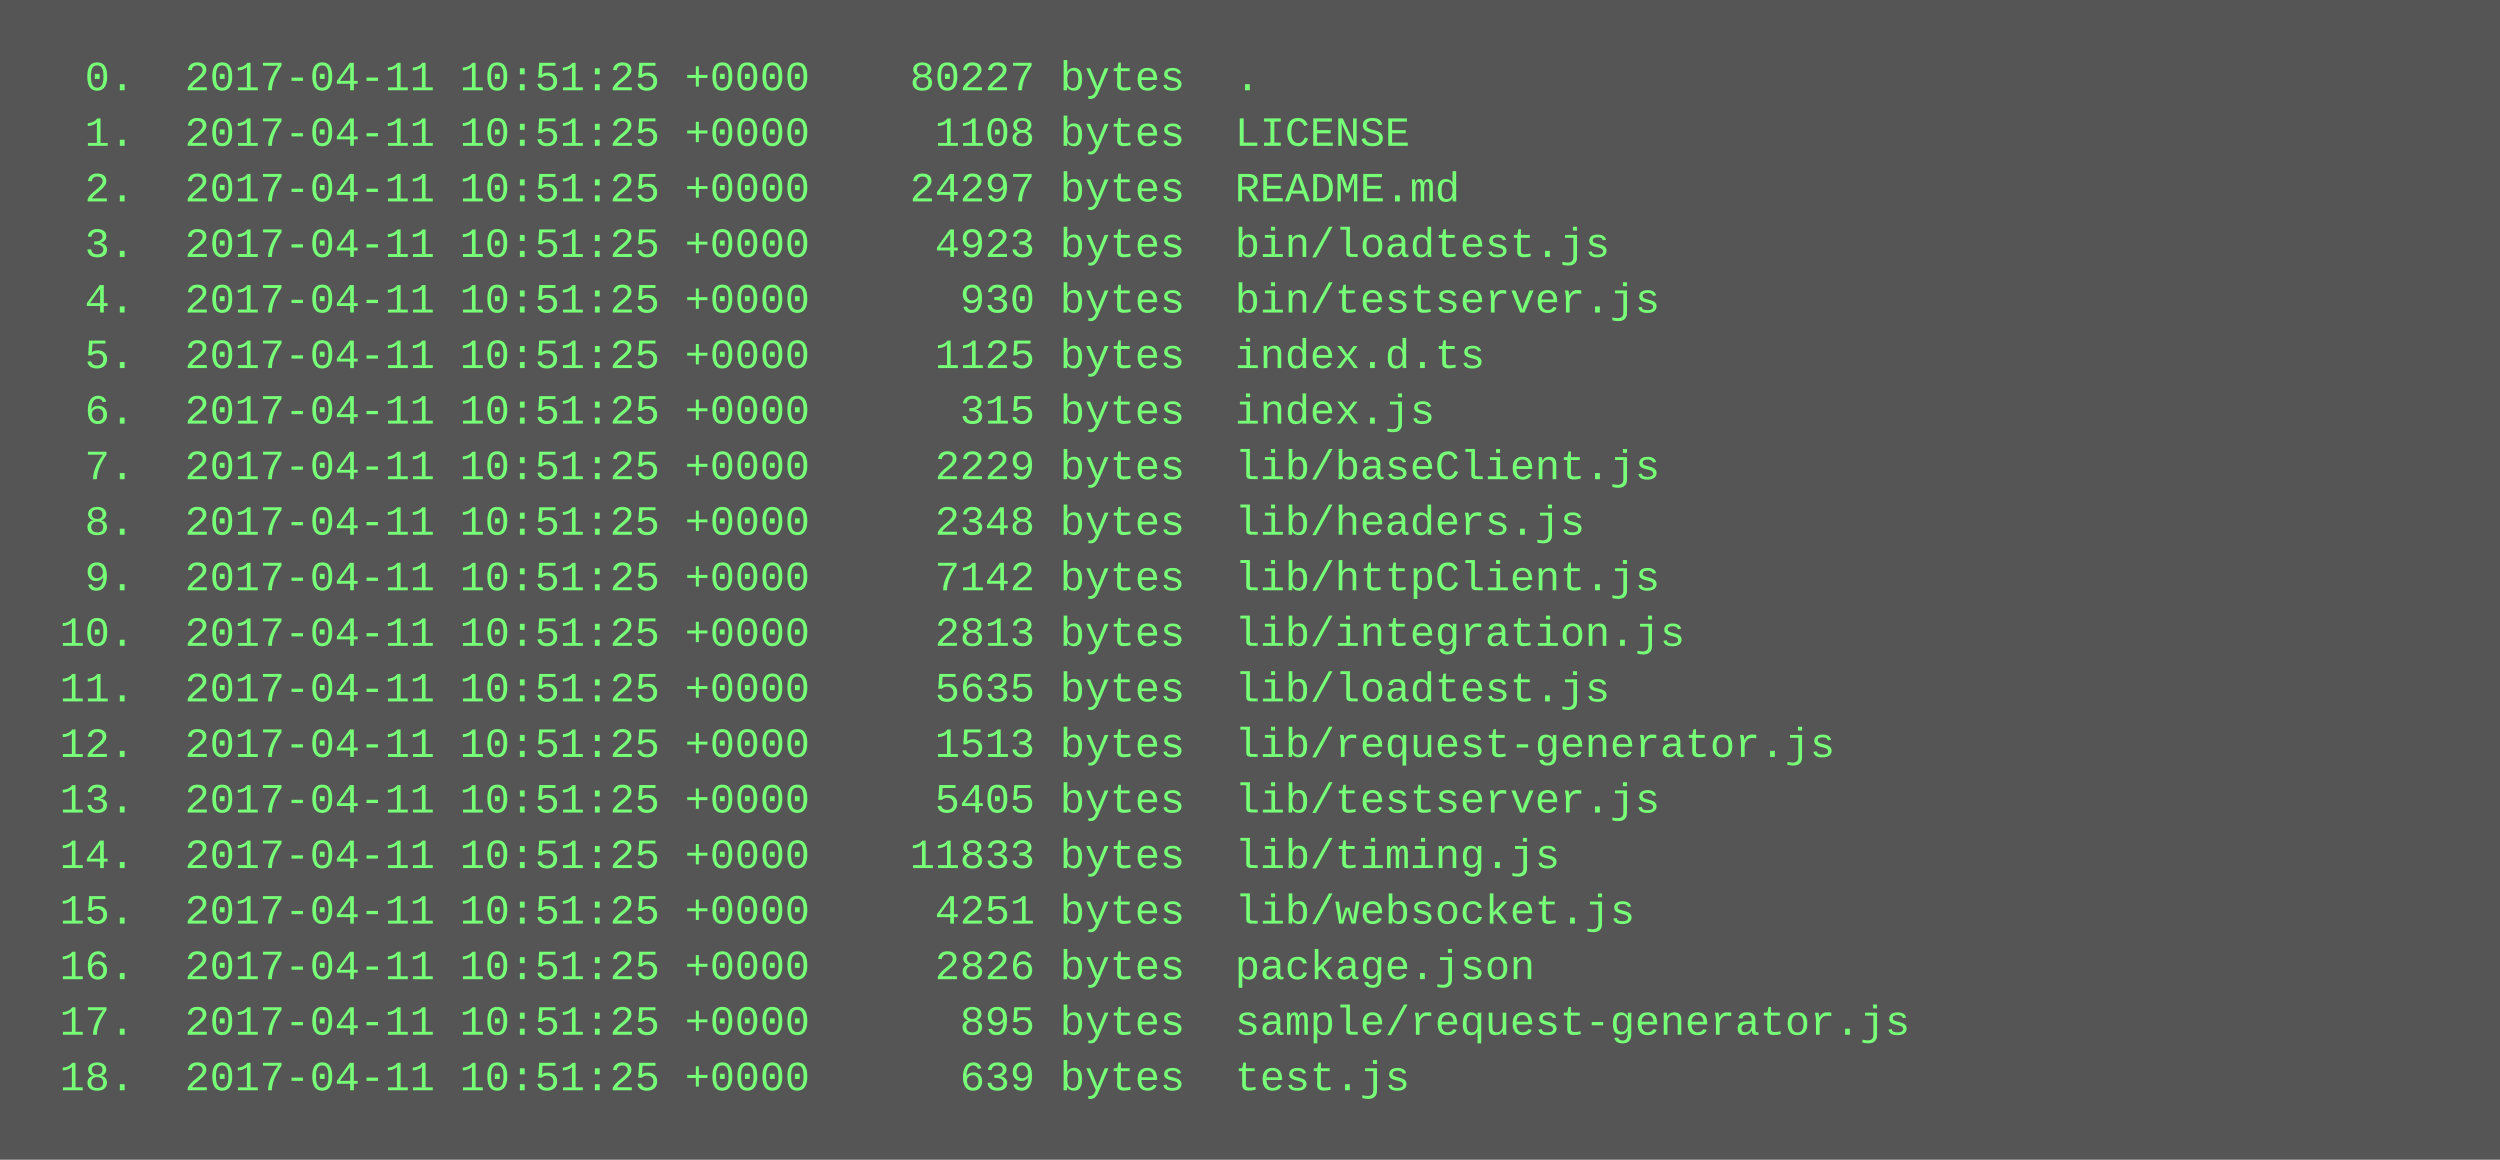
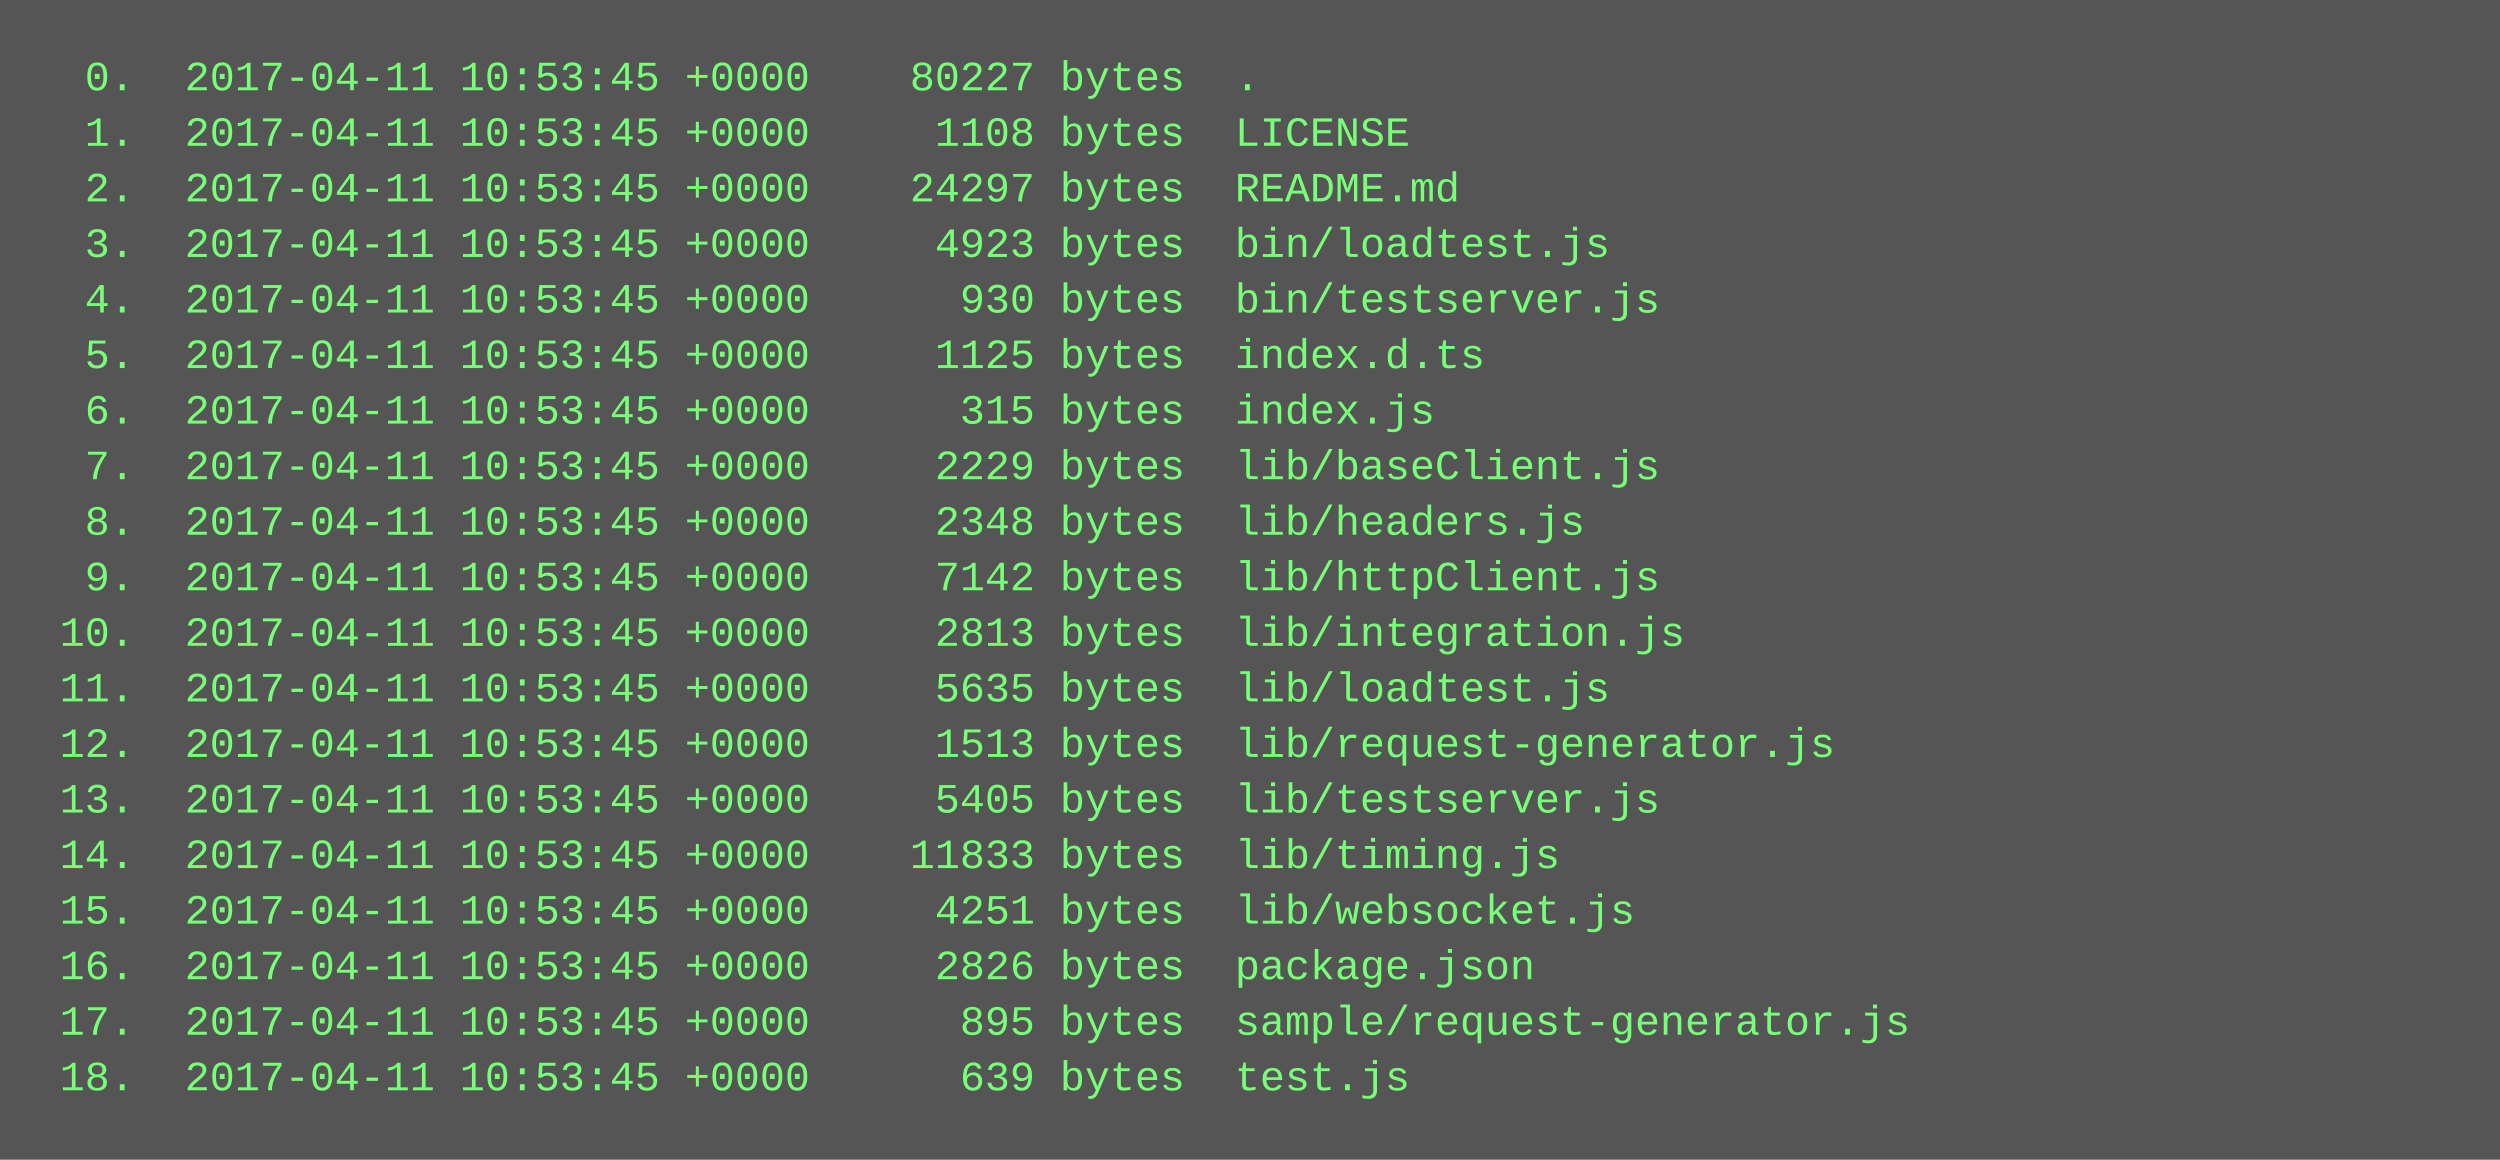
<svg xmlns="http://www.w3.org/2000/svg" height="334" width="720">
  <rect height="334" fill="#555" width="720" />
  <text fill="#7f7" font-family="Courier New" font-size="12" xml:space="preserve">
-     <tspan x="10" y="26">  0.  2017-04-11 10:51:25 +0000    80227 bytes  .</tspan>
-     <tspan x="10" y="42">  1.  2017-04-11 10:51:25 +0000     1108 bytes  LICENSE</tspan>
-     <tspan x="10" y="58">  2.  2017-04-11 10:51:25 +0000    24297 bytes  README.md</tspan>
-     <tspan x="10" y="74">  3.  2017-04-11 10:51:25 +0000     4923 bytes  bin/loadtest.js</tspan>
-     <tspan x="10" y="90">  4.  2017-04-11 10:51:25 +0000      930 bytes  bin/testserver.js</tspan>
-     <tspan x="10" y="106">  5.  2017-04-11 10:51:25 +0000     1125 bytes  index.d.ts</tspan>
-     <tspan x="10" y="122">  6.  2017-04-11 10:51:25 +0000      315 bytes  index.js</tspan>
-     <tspan x="10" y="138">  7.  2017-04-11 10:51:25 +0000     2229 bytes  lib/baseClient.js</tspan>
-     <tspan x="10" y="154">  8.  2017-04-11 10:51:25 +0000     2348 bytes  lib/headers.js</tspan>
-     <tspan x="10" y="170">  9.  2017-04-11 10:51:25 +0000     7142 bytes  lib/httpClient.js</tspan>
-     <tspan x="10" y="186"> 10.  2017-04-11 10:51:25 +0000     2813 bytes  lib/integration.js</tspan>
-     <tspan x="10" y="202"> 11.  2017-04-11 10:51:25 +0000     5635 bytes  lib/loadtest.js</tspan>
-     <tspan x="10" y="218"> 12.  2017-04-11 10:51:25 +0000     1513 bytes  lib/request-generator.js</tspan>
-     <tspan x="10" y="234"> 13.  2017-04-11 10:51:25 +0000     5405 bytes  lib/testserver.js</tspan>
-     <tspan x="10" y="250"> 14.  2017-04-11 10:51:25 +0000    11833 bytes  lib/timing.js</tspan>
-     <tspan x="10" y="266"> 15.  2017-04-11 10:51:25 +0000     4251 bytes  lib/websocket.js</tspan>
-     <tspan x="10" y="282"> 16.  2017-04-11 10:51:25 +0000     2826 bytes  package.json</tspan>
-     <tspan x="10" y="298"> 17.  2017-04-11 10:51:25 +0000      895 bytes  sample/request-generator.js</tspan>
-     <tspan x="10" y="314"> 18.  2017-04-11 10:51:25 +0000      639 bytes  test.js</tspan>
+     <tspan x="10" y="26">  0.  2017-04-11 10:53:45 +0000    80227 bytes  .</tspan>
+     <tspan x="10" y="42">  1.  2017-04-11 10:53:45 +0000     1108 bytes  LICENSE</tspan>
+     <tspan x="10" y="58">  2.  2017-04-11 10:53:45 +0000    24297 bytes  README.md</tspan>
+     <tspan x="10" y="74">  3.  2017-04-11 10:53:45 +0000     4923 bytes  bin/loadtest.js</tspan>
+     <tspan x="10" y="90">  4.  2017-04-11 10:53:45 +0000      930 bytes  bin/testserver.js</tspan>
+     <tspan x="10" y="106">  5.  2017-04-11 10:53:45 +0000     1125 bytes  index.d.ts</tspan>
+     <tspan x="10" y="122">  6.  2017-04-11 10:53:45 +0000      315 bytes  index.js</tspan>
+     <tspan x="10" y="138">  7.  2017-04-11 10:53:45 +0000     2229 bytes  lib/baseClient.js</tspan>
+     <tspan x="10" y="154">  8.  2017-04-11 10:53:45 +0000     2348 bytes  lib/headers.js</tspan>
+     <tspan x="10" y="170">  9.  2017-04-11 10:53:45 +0000     7142 bytes  lib/httpClient.js</tspan>
+     <tspan x="10" y="186"> 10.  2017-04-11 10:53:45 +0000     2813 bytes  lib/integration.js</tspan>
+     <tspan x="10" y="202"> 11.  2017-04-11 10:53:45 +0000     5635 bytes  lib/loadtest.js</tspan>
+     <tspan x="10" y="218"> 12.  2017-04-11 10:53:45 +0000     1513 bytes  lib/request-generator.js</tspan>
+     <tspan x="10" y="234"> 13.  2017-04-11 10:53:45 +0000     5405 bytes  lib/testserver.js</tspan>
+     <tspan x="10" y="250"> 14.  2017-04-11 10:53:45 +0000    11833 bytes  lib/timing.js</tspan>
+     <tspan x="10" y="266"> 15.  2017-04-11 10:53:45 +0000     4251 bytes  lib/websocket.js</tspan>
+     <tspan x="10" y="282"> 16.  2017-04-11 10:53:45 +0000     2826 bytes  package.json</tspan>
+     <tspan x="10" y="298"> 17.  2017-04-11 10:53:45 +0000      895 bytes  sample/request-generator.js</tspan>
+     <tspan x="10" y="314"> 18.  2017-04-11 10:53:45 +0000      639 bytes  test.js</tspan>
  </text>
</svg>
